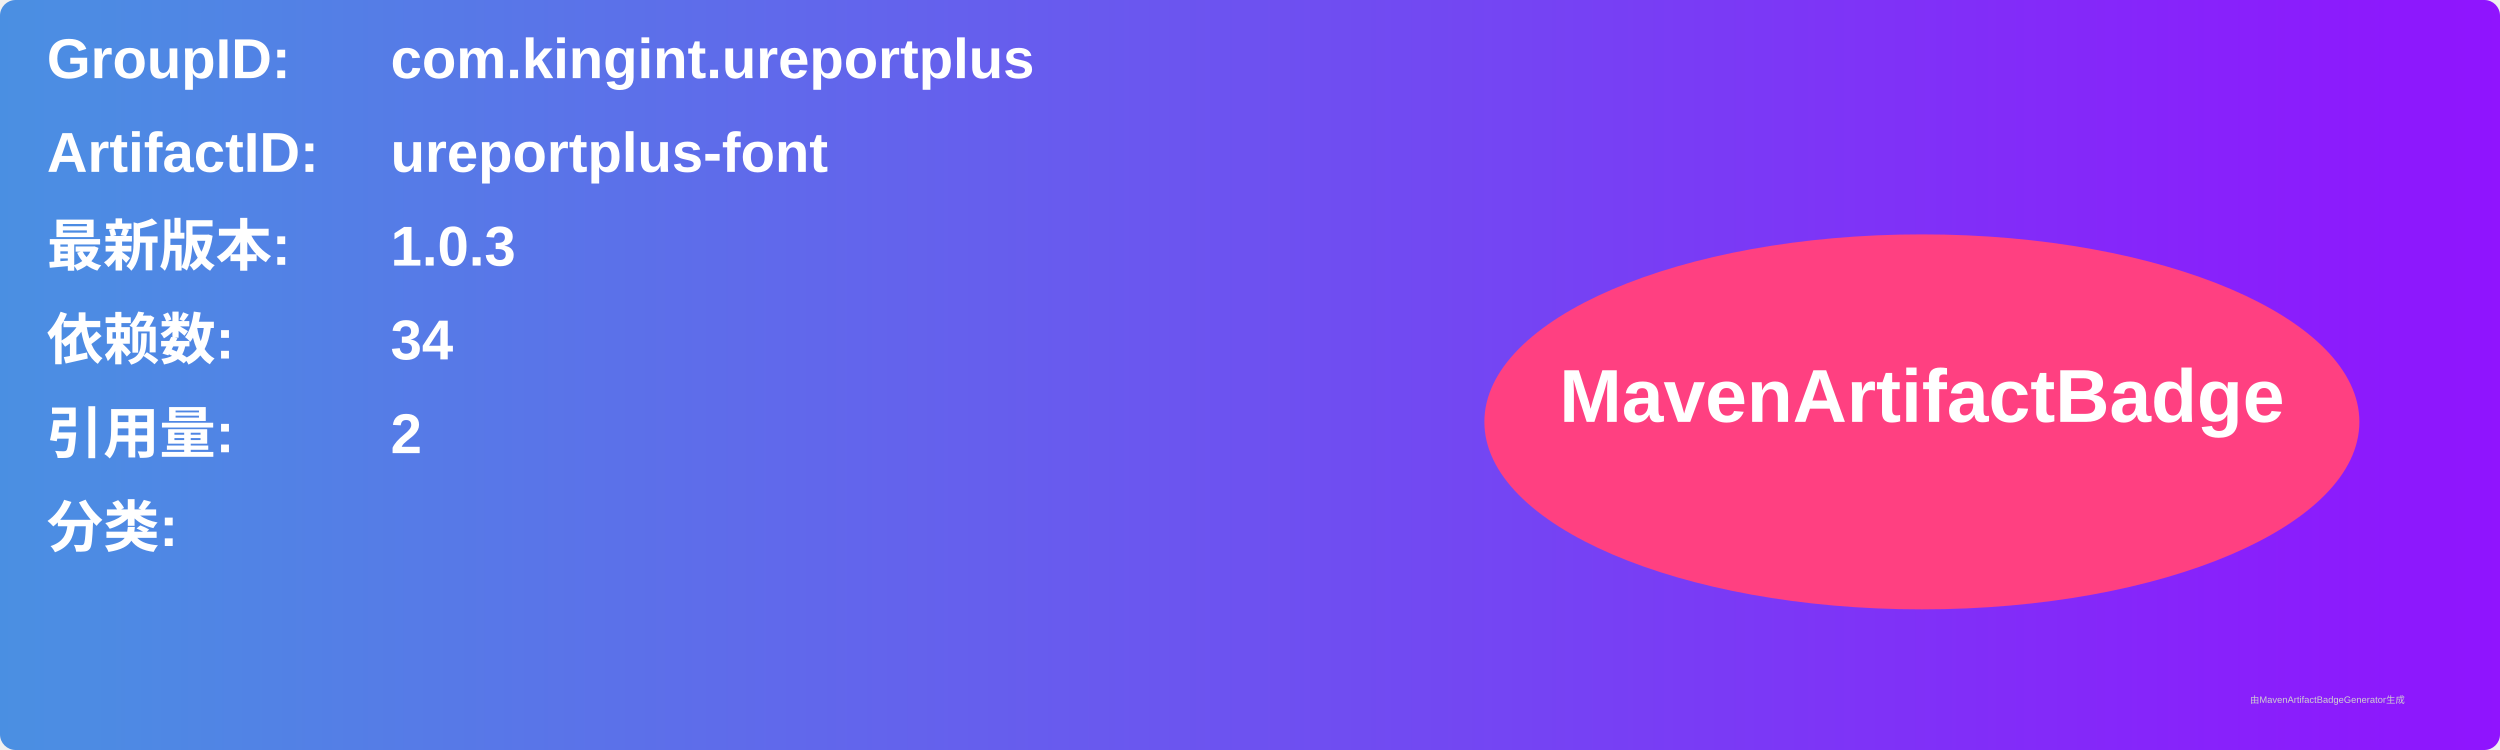
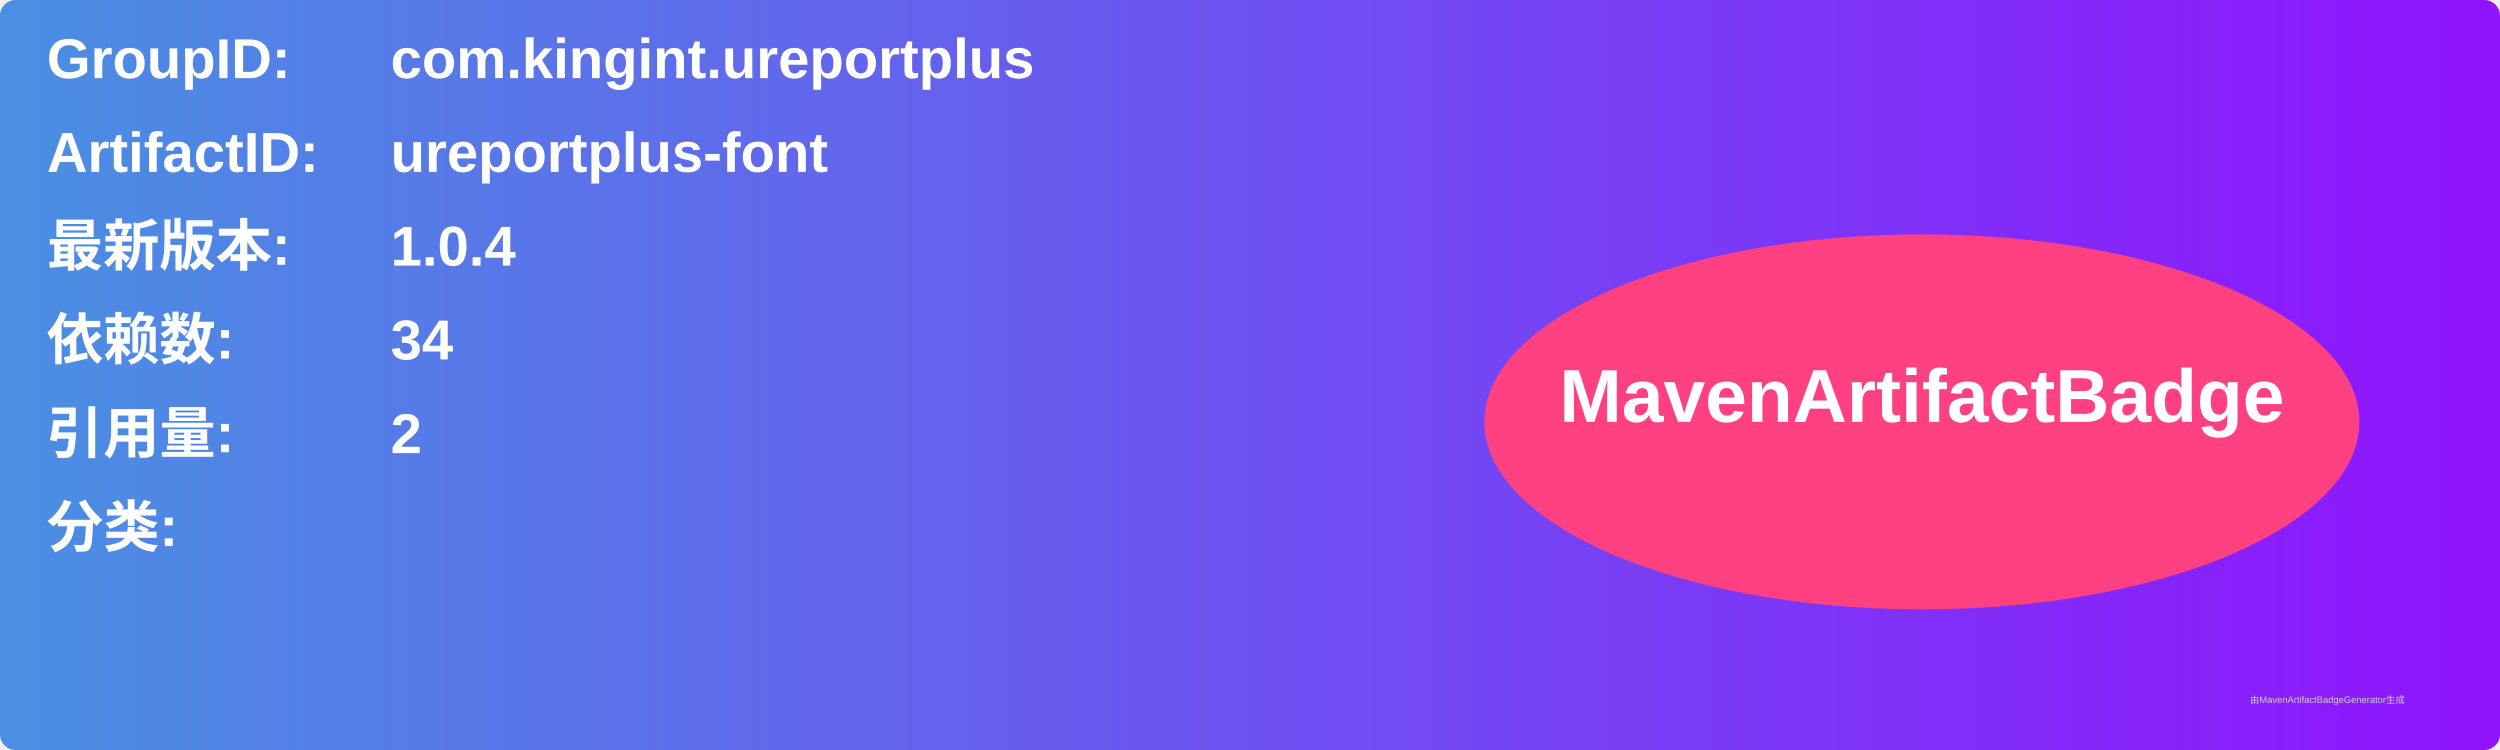
<svg xmlns="http://www.w3.org/2000/svg" width="800" height="240" viewBox="0 0 800 240">
  <linearGradient id="grad" x1="0%" y1="0%" x2="100%" y2="0%">
    <stop offset="0%" stop-color="#4a90e2" />
    <stop offset="100%" stop-color="#9013fe" />
  </linearGradient>
  <rect width="100%" height="100%" rx="5" ry="5" fill="url(#grad)" />
  <g transform="translate(15, 15)">
    <text x="0" y="10" font-family="Arial" font-size="18" fill="white" font-weight="bold" width="260">GroupID:</text>
    <text x="110" y="10" font-family="Arial" font-size="18" fill="white" font-weight="bold" width="460">com.kingint.ureportplus</text>
    <text x="0" y="40" font-family="Arial" font-size="18" fill="white" font-weight="bold" width="260">ArtifactID:</text>
    <text x="110" y="40" font-family="Arial" font-size="18" fill="white" font-weight="bold" width="460">ureportplus-font</text>
    <text x="0" y="70" font-family="Arial" font-size="18" fill="white" font-weight="bold">最新版本:</text>
    <text x="110" y="70" font-family="Arial" font-size="18" fill="white" font-weight="bold">
-       <tspan font-weight="bold">1.0.3</tspan>
+       <tspan font-weight="bold">1.0.4</tspan>
    </text>
    <text x="0" y="100" font-family="Arial" font-size="18" fill="white" font-weight="bold">依赖数: </text>
    <text x="110" y="100" font-family="Arial" font-size="18" fill="white">
      <tspan font-weight="bold">34</tspan>
    </text>
    <text x="0" y="130" font-family="Arial" font-size="18" fill="white" font-weight="bold">引用量: </text>
    <text x="110" y="130" font-family="Arial" font-size="18" fill="white">
      <tspan font-weight="bold">2</tspan>
    </text>
    <text x="0" y="160" font-family="Arial" font-size="18" fill="white" font-weight="bold">分类:</text>
    <text x="10" y="190" font-family="Arial" font-size="10" fill="white">
      <tspan font-weight="bold" />
    </text>
    <ellipse cx="600" cy="120" rx="140" ry="60" fill="#ff4081" />
    <text x="600" y="120" text-anchor="middle" font-family="Arial" font-size="24" fill="white" font-weight="bold">MavenArtifactBadge</text>
  </g>
  <text x="720" y="225" font-family="Arial" font-size="3" fill="#d0d0d0">由MavenArtifactBadgeGenerator生成</text>
</svg>
